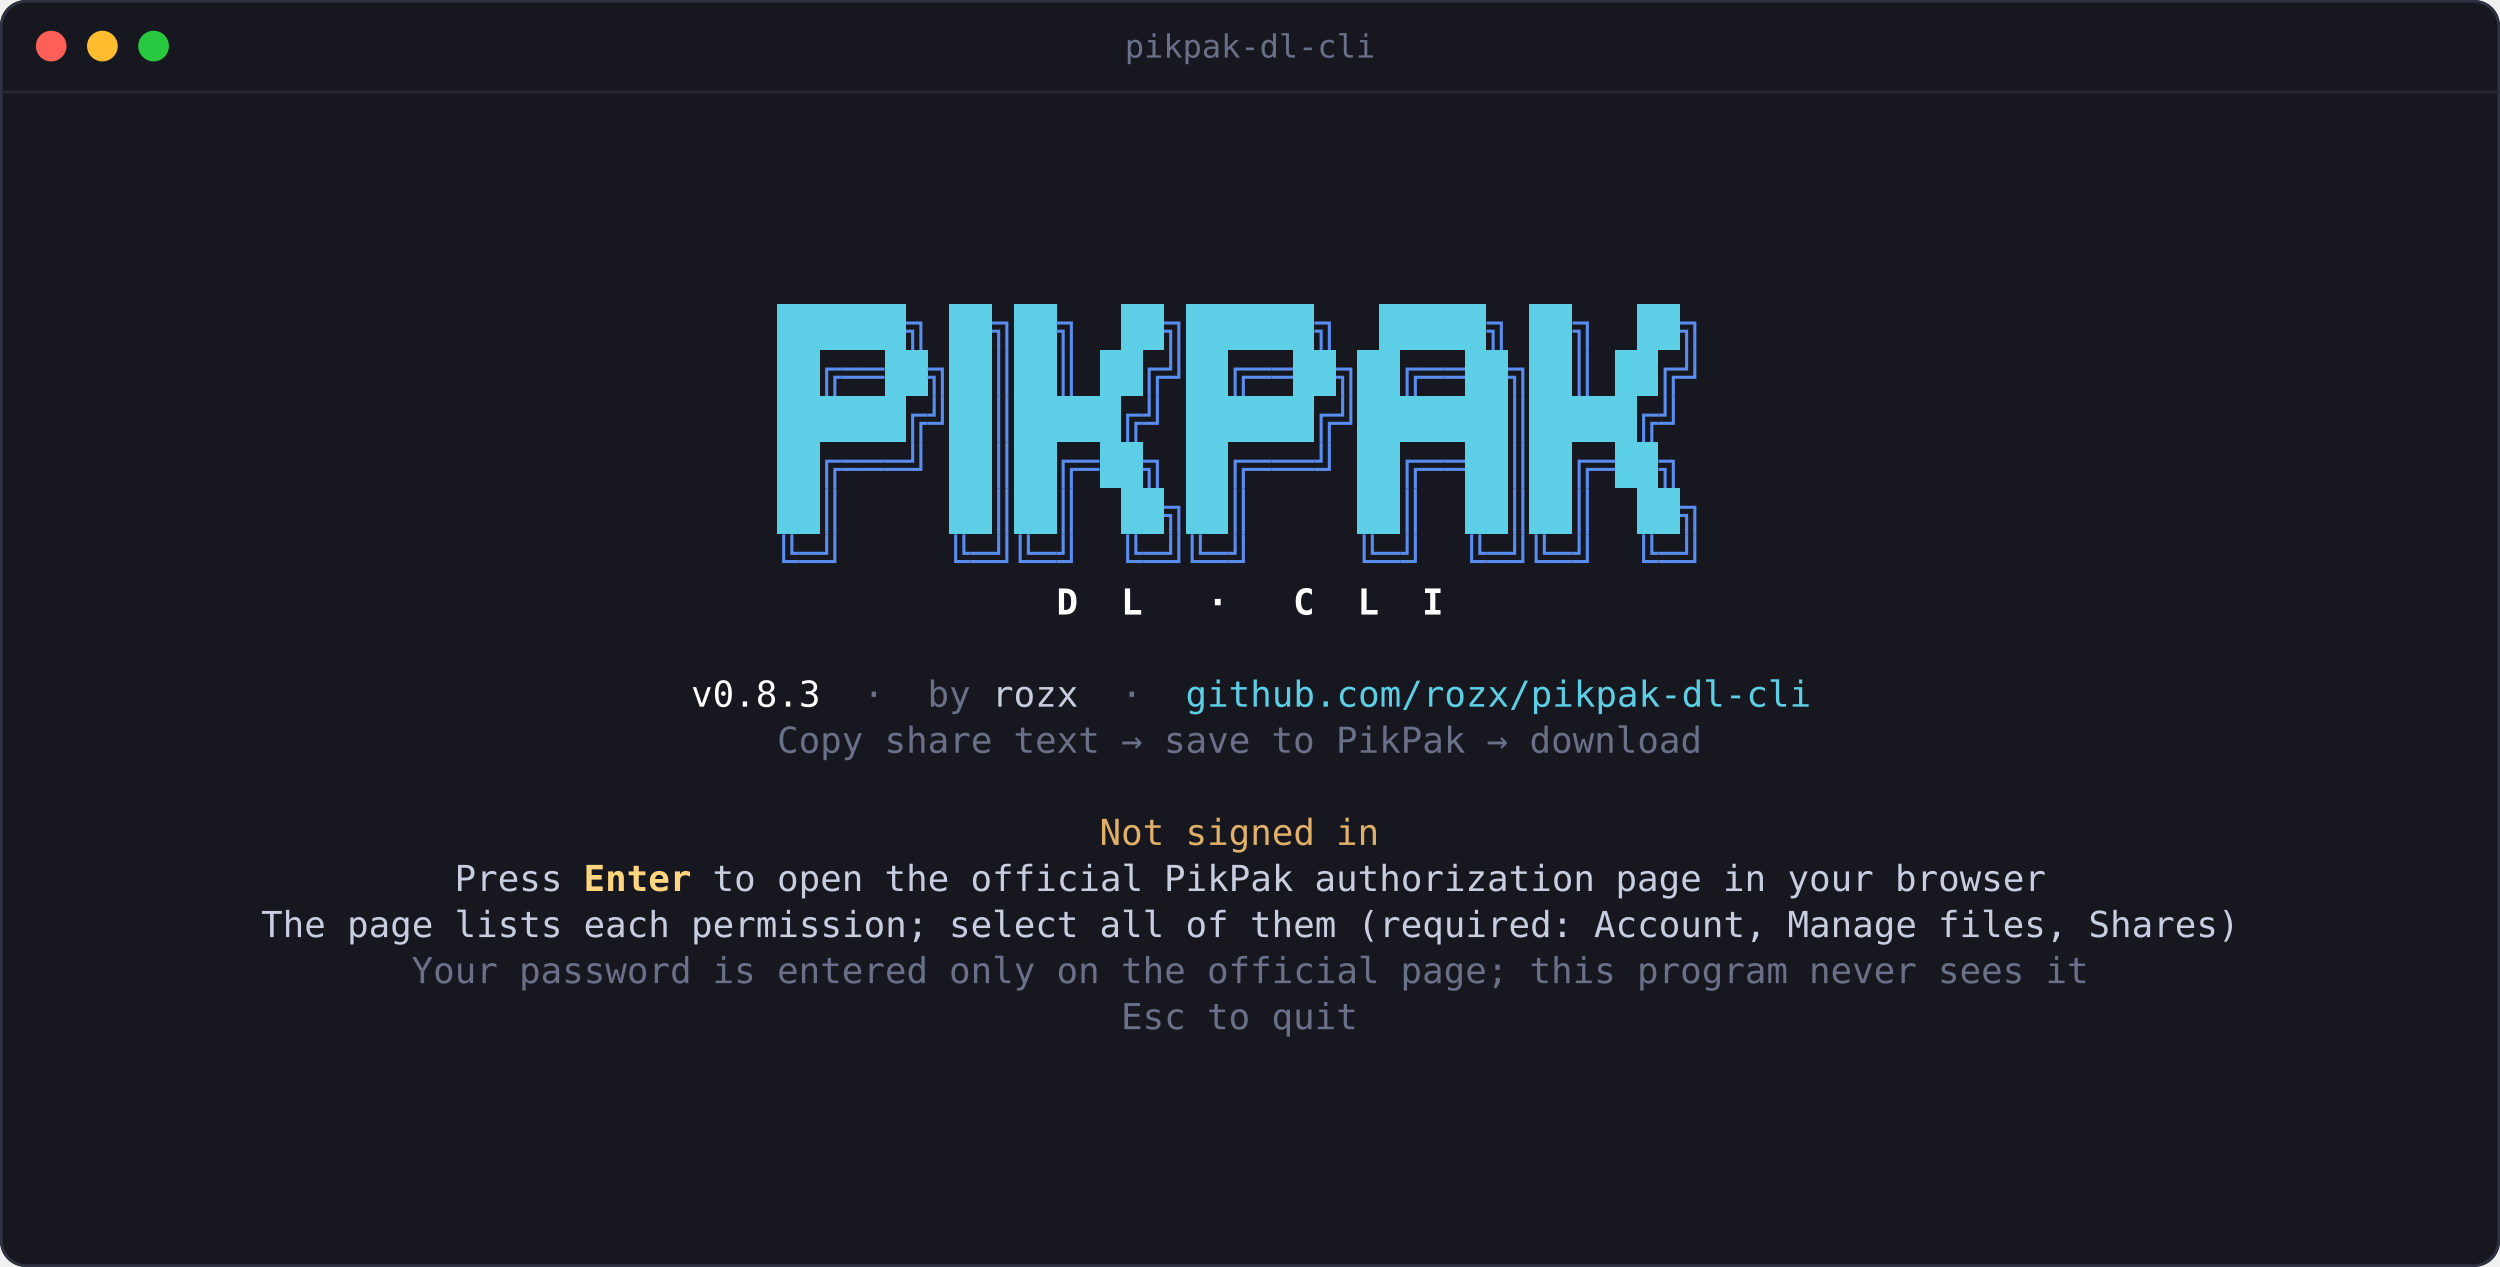
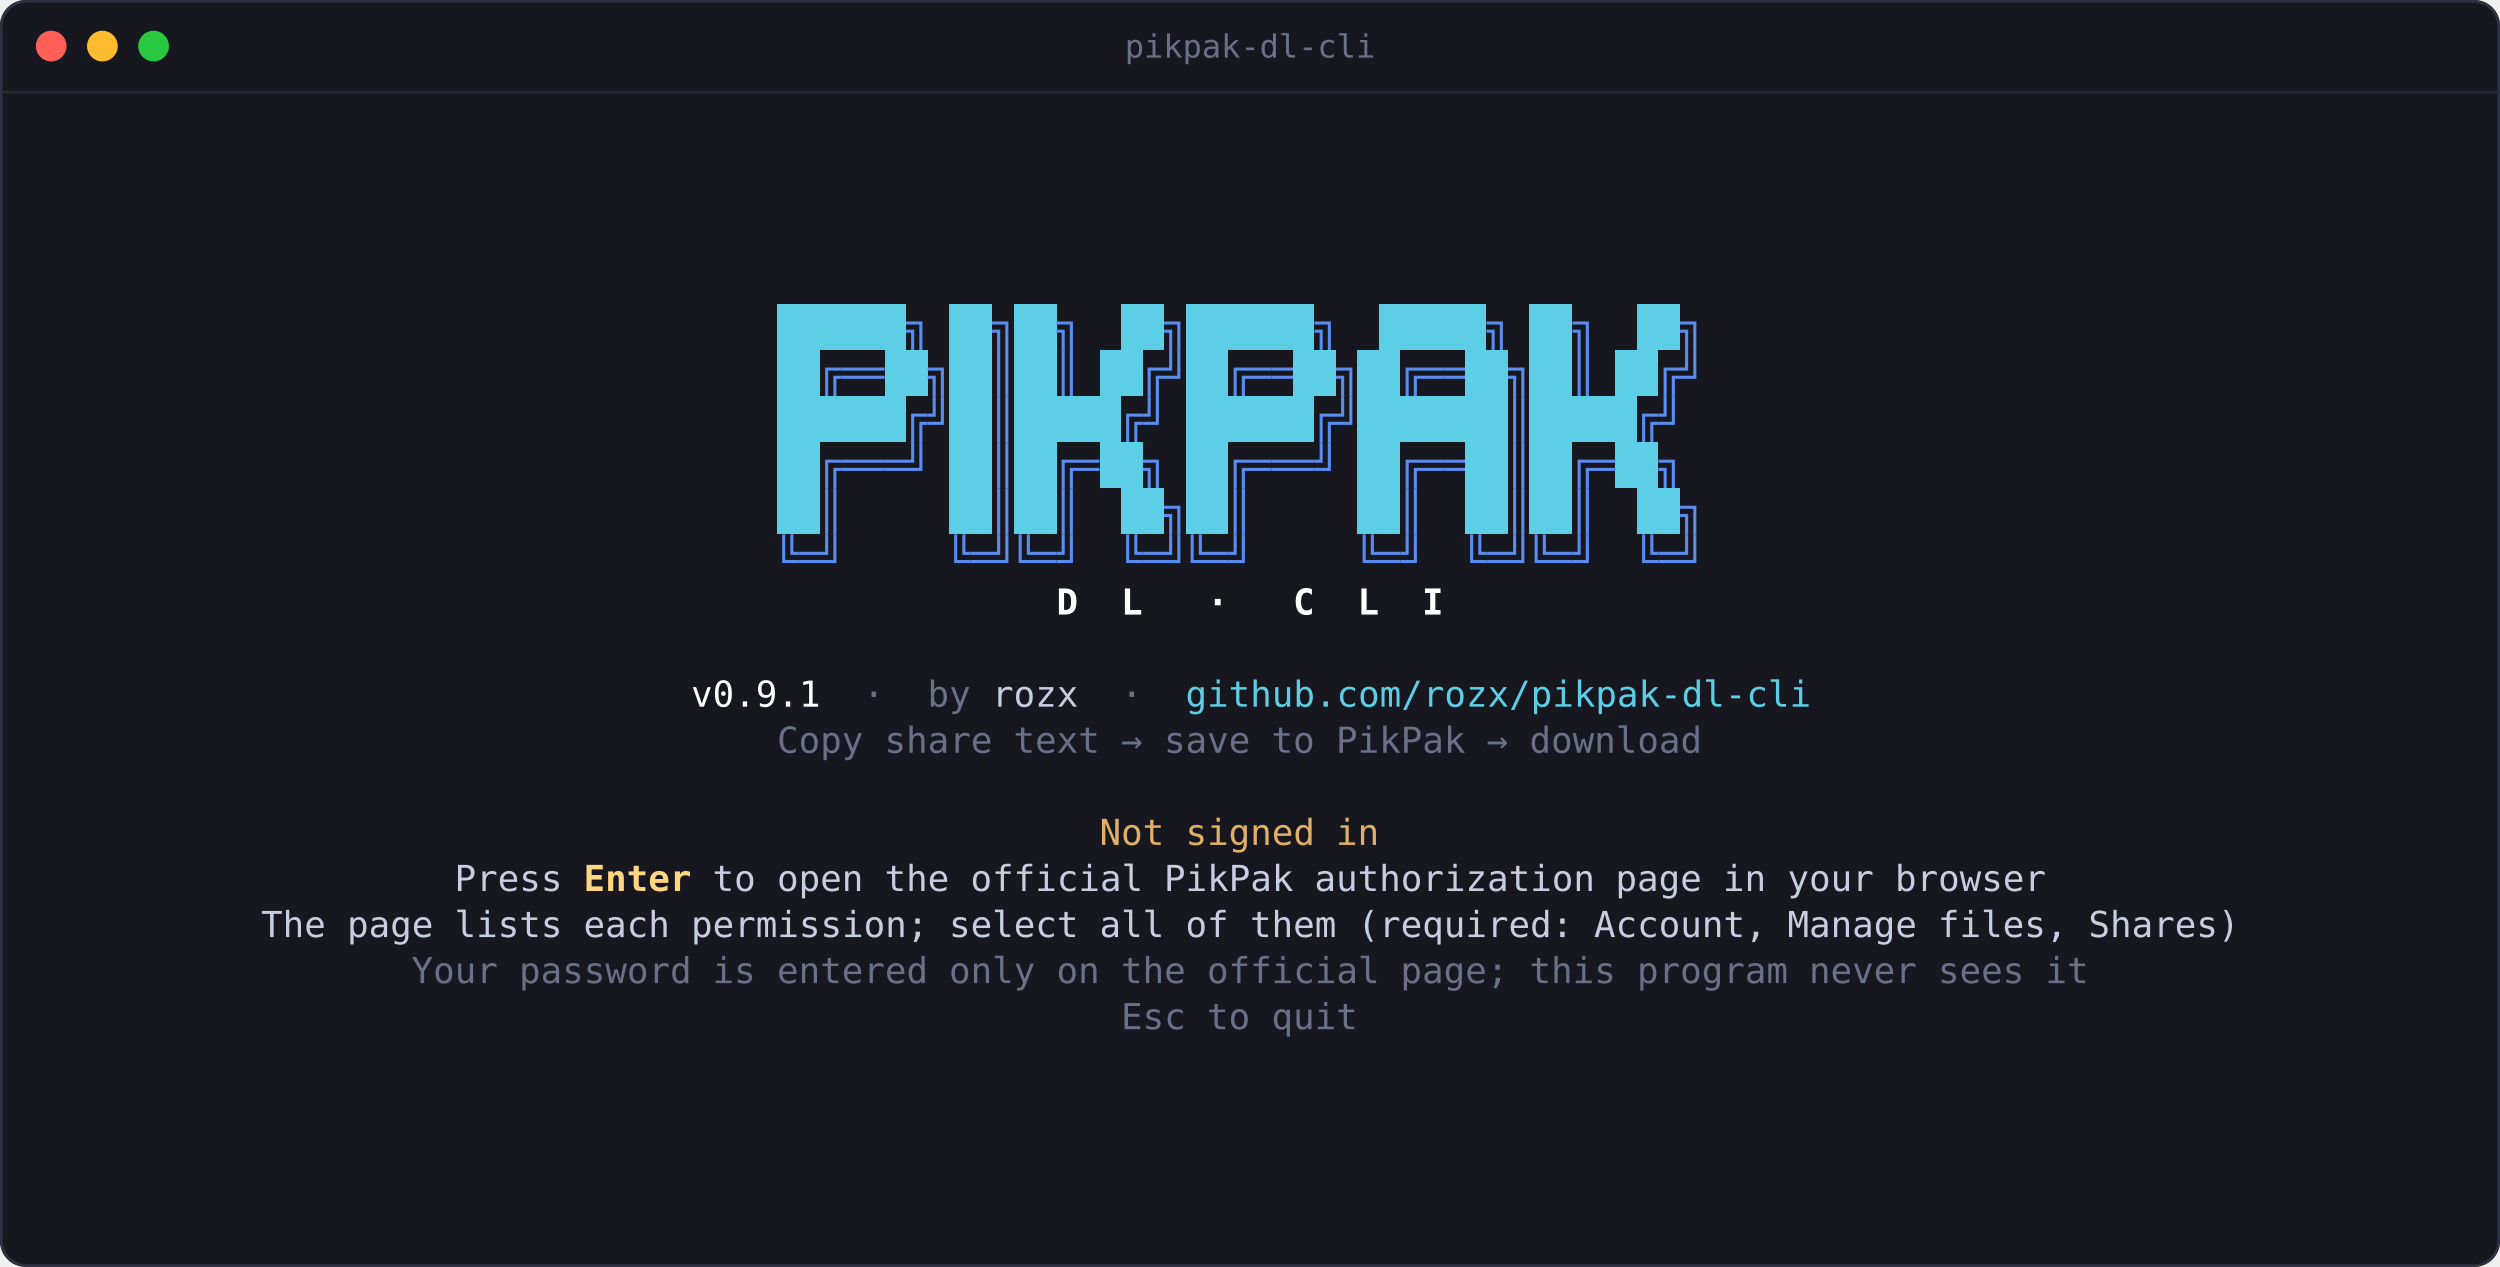
<svg xmlns="http://www.w3.org/2000/svg" width="976.8" height="495" viewBox="0 0 976.8 495" role="img" aria-label="First start: authorize on the official PikPak page in your browser">
  <g font-family="'Cascadia Mono', 'JetBrains Mono', 'SF Mono', Menlo, Consolas, 'DejaVu Sans Mono', 'Microsoft YaHei UI', 'PingFang SC', 'Noto Sans Mono CJK SC', monospace" font-size="14" xml:space="preserve">
    <rect width="976.8" height="495" rx="10" fill="#16171f" />
    <rect x="0.5" y="0.5" width="975.8" height="494" rx="10" fill="none" stroke="#2f3242" />
    <path d="M0.5 36H976.3" stroke="#262836" />
    <circle cx="20" cy="18" r="6" fill="#ff5f57" />
    <circle cx="40" cy="18" r="6" fill="#febc2e" />
    <circle cx="60" cy="18" r="6" fill="#28c840" />
    <text x="488.4" y="22.5" fill="#6b7089" text-anchor="middle" font-size="12.5">pikpak-dl-cli</text>
    <rect x="303.6" y="118.8" width="50.4" height="18" fill="#5ccfe6" shape-rendering="crispEdges" />
    <rect x="370.8" y="118.8" width="16.8" height="18" fill="#5ccfe6" shape-rendering="crispEdges" />
    <rect x="396" y="118.8" width="16.8" height="18" fill="#5ccfe6" shape-rendering="crispEdges" />
    <rect x="438" y="118.8" width="16.8" height="18" fill="#5ccfe6" shape-rendering="crispEdges" />
    <rect x="463.2" y="118.8" width="50.4" height="18" fill="#5ccfe6" shape-rendering="crispEdges" />
    <rect x="538.8" y="118.8" width="42" height="18" fill="#5ccfe6" shape-rendering="crispEdges" />
    <rect x="597.6" y="118.8" width="16.8" height="18" fill="#5ccfe6" shape-rendering="crispEdges" />
    <rect x="639.6" y="118.8" width="16.8" height="18" fill="#5ccfe6" shape-rendering="crispEdges" />
    <path d="M354 126.2H359.8V136.8M354 129.4H356.6V136.8" stroke="#5a8df0" stroke-width="1.2" fill="none" />
    <path d="M387.6 126.2H393.4V136.8M387.6 129.4H390.2V136.8" stroke="#5a8df0" stroke-width="1.2" fill="none" />
    <path d="M412.8 126.2H418.6V136.8M412.8 129.4H415.4V136.8" stroke="#5a8df0" stroke-width="1.2" fill="none" />
    <path d="M454.8 126.2H460.6V136.8M454.8 129.4H457.4V136.8" stroke="#5a8df0" stroke-width="1.2" fill="none" />
    <path d="M513.6 126.2H519.4V136.8M513.6 129.4H516.2V136.8" stroke="#5a8df0" stroke-width="1.2" fill="none" />
    <path d="M580.8 126.2H586.6V136.8M580.8 129.4H583.4V136.8" stroke="#5a8df0" stroke-width="1.2" fill="none" />
    <path d="M614.4 126.2H620.2V136.8M614.4 129.4H617V136.8" stroke="#5a8df0" stroke-width="1.2" fill="none" />
    <path d="M656.4 126.2H662.2V136.8M656.4 129.4H659V136.8" stroke="#5a8df0" stroke-width="1.2" fill="none" />
    <rect x="303.6" y="136.8" width="16.8" height="18" fill="#5ccfe6" shape-rendering="crispEdges" />
    <rect x="345.6" y="136.8" width="16.8" height="18" fill="#5ccfe6" shape-rendering="crispEdges" />
    <rect x="370.8" y="136.8" width="16.8" height="18" fill="#5ccfe6" shape-rendering="crispEdges" />
    <rect x="396" y="136.8" width="16.8" height="18" fill="#5ccfe6" shape-rendering="crispEdges" />
    <rect x="429.6" y="136.8" width="16.8" height="18" fill="#5ccfe6" shape-rendering="crispEdges" />
    <rect x="463.2" y="136.8" width="16.8" height="18" fill="#5ccfe6" shape-rendering="crispEdges" />
    <rect x="505.2" y="136.8" width="16.8" height="18" fill="#5ccfe6" shape-rendering="crispEdges" />
    <rect x="530.4" y="136.8" width="16.8" height="18" fill="#5ccfe6" shape-rendering="crispEdges" />
    <rect x="572.4" y="136.8" width="16.8" height="18" fill="#5ccfe6" shape-rendering="crispEdges" />
    <rect x="597.6" y="136.8" width="16.8" height="18" fill="#5ccfe6" shape-rendering="crispEdges" />
    <rect x="631.2" y="136.8" width="16.8" height="18" fill="#5ccfe6" shape-rendering="crispEdges" />
    <path d="M328.8 144.2H323V154.8M328.8 147.4H326.2V154.8" stroke="#5a8df0" stroke-width="1.2" fill="none" />
    <path d="M328.8 144.2H337.2M328.8 147.4H337.2" stroke="#5a8df0" stroke-width="1.2" fill="none" />
    <path d="M337.2 144.2H345.6M337.2 147.4H345.6" stroke="#5a8df0" stroke-width="1.2" fill="none" />
    <path d="M362.4 144.2H368.2V154.8M362.4 147.4H365V154.8" stroke="#5a8df0" stroke-width="1.2" fill="none" />
    <path d="M390.2 136.8V154.8M393.4 136.8V154.8" stroke="#5a8df0" stroke-width="1.2" fill="none" />
    <path d="M415.4 136.8V154.8M418.6 136.8V154.8" stroke="#5a8df0" stroke-width="1.2" fill="none" />
    <path d="M454.8 144.2H449V154.8M454.8 147.4H452.2V154.8" stroke="#5a8df0" stroke-width="1.2" fill="none" />
    <path d="M460.6 136.8V147.4H454.8M457.4 136.8V144.2H454.8" stroke="#5a8df0" stroke-width="1.2" fill="none" />
    <path d="M488.4 144.2H482.6V154.8M488.4 147.4H485.8V154.8" stroke="#5a8df0" stroke-width="1.2" fill="none" />
    <path d="M488.4 144.2H496.8M488.4 147.4H496.8" stroke="#5a8df0" stroke-width="1.2" fill="none" />
    <path d="M496.8 144.2H505.2M496.8 147.4H505.2" stroke="#5a8df0" stroke-width="1.2" fill="none" />
    <path d="M522 144.2H527.8V154.8M522 147.4H524.6V154.8" stroke="#5a8df0" stroke-width="1.2" fill="none" />
    <path d="M555.6 144.2H549.8V154.8M555.6 147.4H553V154.8" stroke="#5a8df0" stroke-width="1.2" fill="none" />
    <path d="M555.6 144.2H564M555.6 147.4H564" stroke="#5a8df0" stroke-width="1.2" fill="none" />
    <path d="M564 144.2H572.4M564 147.4H572.4" stroke="#5a8df0" stroke-width="1.2" fill="none" />
    <path d="M589.2 144.2H595V154.8M589.2 147.4H591.8V154.8" stroke="#5a8df0" stroke-width="1.2" fill="none" />
    <path d="M617 136.8V154.8M620.2 136.8V154.8" stroke="#5a8df0" stroke-width="1.2" fill="none" />
    <path d="M656.4 144.2H650.6V154.8M656.4 147.4H653.8V154.8" stroke="#5a8df0" stroke-width="1.2" fill="none" />
    <path d="M662.2 136.8V147.4H656.4M659 136.8V144.2H656.4" stroke="#5a8df0" stroke-width="1.2" fill="none" />
    <rect x="303.6" y="154.8" width="50.4" height="18" fill="#5ccfe6" shape-rendering="crispEdges" />
    <rect x="370.8" y="154.8" width="16.8" height="18" fill="#5ccfe6" shape-rendering="crispEdges" />
    <rect x="396" y="154.8" width="42" height="18" fill="#5ccfe6" shape-rendering="crispEdges" />
    <rect x="463.2" y="154.8" width="50.4" height="18" fill="#5ccfe6" shape-rendering="crispEdges" />
    <rect x="530.4" y="154.8" width="58.8" height="18" fill="#5ccfe6" shape-rendering="crispEdges" />
    <rect x="597.6" y="154.8" width="42" height="18" fill="#5ccfe6" shape-rendering="crispEdges" />
    <path d="M362.4 162.2H356.6V172.8M362.4 165.4H359.8V172.8" stroke="#5a8df0" stroke-width="1.2" fill="none" />
    <path d="M368.2 154.8V165.4H362.4M365 154.8V162.2H362.4" stroke="#5a8df0" stroke-width="1.2" fill="none" />
    <path d="M390.2 154.8V172.8M393.4 154.8V172.8" stroke="#5a8df0" stroke-width="1.2" fill="none" />
    <path d="M446.4 162.2H440.6V172.8M446.4 165.4H443.8V172.8" stroke="#5a8df0" stroke-width="1.2" fill="none" />
    <path d="M452.2 154.8V165.4H446.4M449 154.8V162.2H446.4" stroke="#5a8df0" stroke-width="1.2" fill="none" />
    <path d="M522 162.2H516.2V172.8M522 165.4H519.4V172.8" stroke="#5a8df0" stroke-width="1.2" fill="none" />
    <path d="M527.8 154.8V165.4H522M524.6 154.8V162.2H522" stroke="#5a8df0" stroke-width="1.2" fill="none" />
    <path d="M591.8 154.8V172.8M595 154.8V172.8" stroke="#5a8df0" stroke-width="1.2" fill="none" />
    <path d="M648 162.2H642.2V172.8M648 165.4H645.4V172.8" stroke="#5a8df0" stroke-width="1.2" fill="none" />
    <path d="M653.8 154.8V165.4H648M650.6 154.8V162.2H648" stroke="#5a8df0" stroke-width="1.2" fill="none" />
    <rect x="303.6" y="172.8" width="16.8" height="18" fill="#5ccfe6" shape-rendering="crispEdges" />
    <rect x="370.8" y="172.8" width="16.8" height="18" fill="#5ccfe6" shape-rendering="crispEdges" />
    <rect x="396" y="172.8" width="16.8" height="18" fill="#5ccfe6" shape-rendering="crispEdges" />
    <rect x="429.6" y="172.8" width="16.8" height="18" fill="#5ccfe6" shape-rendering="crispEdges" />
    <rect x="463.2" y="172.8" width="16.8" height="18" fill="#5ccfe6" shape-rendering="crispEdges" />
    <rect x="530.4" y="172.8" width="16.8" height="18" fill="#5ccfe6" shape-rendering="crispEdges" />
    <rect x="572.4" y="172.8" width="16.8" height="18" fill="#5ccfe6" shape-rendering="crispEdges" />
    <rect x="597.6" y="172.8" width="16.8" height="18" fill="#5ccfe6" shape-rendering="crispEdges" />
    <rect x="631.2" y="172.8" width="16.8" height="18" fill="#5ccfe6" shape-rendering="crispEdges" />
    <path d="M328.8 180.2H323V190.8M328.8 183.4H326.2V190.8" stroke="#5a8df0" stroke-width="1.2" fill="none" />
    <path d="M328.8 180.2H337.2M328.8 183.4H337.2" stroke="#5a8df0" stroke-width="1.2" fill="none" />
    <path d="M337.2 180.2H345.6M337.2 183.4H345.6" stroke="#5a8df0" stroke-width="1.2" fill="none" />
    <path d="M345.6 180.2H354M345.6 183.4H354" stroke="#5a8df0" stroke-width="1.2" fill="none" />
    <path d="M359.8 172.8V183.4H354M356.6 172.8V180.2H354" stroke="#5a8df0" stroke-width="1.2" fill="none" />
    <path d="M390.2 172.8V190.8M393.4 172.8V190.8" stroke="#5a8df0" stroke-width="1.2" fill="none" />
    <path d="M421.2 180.2H415.4V190.8M421.2 183.4H418.6V190.8" stroke="#5a8df0" stroke-width="1.2" fill="none" />
    <path d="M421.2 180.2H429.6M421.2 183.4H429.6" stroke="#5a8df0" stroke-width="1.2" fill="none" />
    <path d="M446.4 180.2H452.2V190.8M446.4 183.4H449V190.8" stroke="#5a8df0" stroke-width="1.2" fill="none" />
    <path d="M488.4 180.2H482.6V190.8M488.4 183.4H485.8V190.8" stroke="#5a8df0" stroke-width="1.2" fill="none" />
    <path d="M488.4 180.2H496.8M488.4 183.4H496.8" stroke="#5a8df0" stroke-width="1.2" fill="none" />
    <path d="M496.8 180.2H505.2M496.8 183.4H505.2" stroke="#5a8df0" stroke-width="1.2" fill="none" />
    <path d="M505.2 180.2H513.6M505.2 183.4H513.6" stroke="#5a8df0" stroke-width="1.2" fill="none" />
    <path d="M519.4 172.8V183.4H513.6M516.2 172.8V180.2H513.6" stroke="#5a8df0" stroke-width="1.2" fill="none" />
    <path d="M555.6 180.2H549.8V190.8M555.6 183.4H553V190.8" stroke="#5a8df0" stroke-width="1.2" fill="none" />
    <path d="M555.6 180.2H564M555.6 183.4H564" stroke="#5a8df0" stroke-width="1.2" fill="none" />
    <path d="M564 180.2H572.4M564 183.4H572.4" stroke="#5a8df0" stroke-width="1.2" fill="none" />
    <path d="M591.8 172.8V190.8M595 172.8V190.8" stroke="#5a8df0" stroke-width="1.2" fill="none" />
    <path d="M622.8 180.2H617V190.8M622.8 183.4H620.2V190.8" stroke="#5a8df0" stroke-width="1.2" fill="none" />
    <path d="M622.8 180.2H631.2M622.8 183.4H631.2" stroke="#5a8df0" stroke-width="1.2" fill="none" />
    <path d="M648 180.2H653.8V190.8M648 183.4H650.6V190.8" stroke="#5a8df0" stroke-width="1.2" fill="none" />
    <rect x="303.6" y="190.8" width="16.8" height="18" fill="#5ccfe6" shape-rendering="crispEdges" />
    <rect x="370.8" y="190.8" width="16.8" height="18" fill="#5ccfe6" shape-rendering="crispEdges" />
    <rect x="396" y="190.8" width="16.8" height="18" fill="#5ccfe6" shape-rendering="crispEdges" />
    <rect x="438" y="190.8" width="16.8" height="18" fill="#5ccfe6" shape-rendering="crispEdges" />
    <rect x="463.2" y="190.8" width="16.8" height="18" fill="#5ccfe6" shape-rendering="crispEdges" />
    <rect x="530.4" y="190.8" width="16.8" height="18" fill="#5ccfe6" shape-rendering="crispEdges" />
    <rect x="572.4" y="190.8" width="16.8" height="18" fill="#5ccfe6" shape-rendering="crispEdges" />
    <rect x="597.6" y="190.8" width="16.8" height="18" fill="#5ccfe6" shape-rendering="crispEdges" />
    <rect x="639.6" y="190.8" width="16.8" height="18" fill="#5ccfe6" shape-rendering="crispEdges" />
    <path d="M323 190.8V208.8M326.2 190.8V208.8" stroke="#5a8df0" stroke-width="1.2" fill="none" />
    <path d="M390.2 190.8V208.8M393.4 190.8V208.8" stroke="#5a8df0" stroke-width="1.2" fill="none" />
    <path d="M415.4 190.8V208.8M418.6 190.8V208.8" stroke="#5a8df0" stroke-width="1.2" fill="none" />
    <path d="M454.8 198.2H460.6V208.8M454.8 201.4H457.4V208.8" stroke="#5a8df0" stroke-width="1.2" fill="none" />
    <path d="M482.6 190.8V208.8M485.8 190.8V208.8" stroke="#5a8df0" stroke-width="1.2" fill="none" />
    <path d="M549.8 190.8V208.8M553 190.8V208.8" stroke="#5a8df0" stroke-width="1.2" fill="none" />
    <path d="M591.8 190.8V208.8M595 190.8V208.8" stroke="#5a8df0" stroke-width="1.2" fill="none" />
    <path d="M617 190.8V208.8M620.2 190.8V208.8" stroke="#5a8df0" stroke-width="1.2" fill="none" />
    <path d="M656.4 198.2H662.2V208.8M656.4 201.4H659V208.8" stroke="#5a8df0" stroke-width="1.2" fill="none" />
    <path d="M306.2 208.8V219.4H312M309.4 208.8V216.2H312" stroke="#5a8df0" stroke-width="1.2" fill="none" />
    <path d="M312 216.2H320.4M312 219.4H320.4" stroke="#5a8df0" stroke-width="1.2" fill="none" />
    <path d="M326.2 208.8V219.4H320.4M323 208.8V216.2H320.4" stroke="#5a8df0" stroke-width="1.2" fill="none" />
    <path d="M373.4 208.8V219.4H379.2M376.6 208.8V216.2H379.2" stroke="#5a8df0" stroke-width="1.2" fill="none" />
    <path d="M379.2 216.2H387.6M379.2 219.4H387.6" stroke="#5a8df0" stroke-width="1.2" fill="none" />
    <path d="M393.4 208.8V219.4H387.6M390.2 208.8V216.2H387.6" stroke="#5a8df0" stroke-width="1.2" fill="none" />
    <path d="M398.6 208.8V219.4H404.4M401.8 208.8V216.2H404.4" stroke="#5a8df0" stroke-width="1.2" fill="none" />
    <path d="M404.4 216.2H412.8M404.4 219.4H412.8" stroke="#5a8df0" stroke-width="1.2" fill="none" />
    <path d="M418.6 208.8V219.4H412.8M415.4 208.8V216.2H412.8" stroke="#5a8df0" stroke-width="1.2" fill="none" />
    <path d="M440.6 208.8V219.4H446.4M443.8 208.8V216.2H446.4" stroke="#5a8df0" stroke-width="1.2" fill="none" />
    <path d="M446.4 216.2H454.8M446.4 219.4H454.8" stroke="#5a8df0" stroke-width="1.2" fill="none" />
    <path d="M460.6 208.8V219.4H454.8M457.4 208.8V216.2H454.8" stroke="#5a8df0" stroke-width="1.2" fill="none" />
    <path d="M465.8 208.8V219.4H471.6M469 208.8V216.2H471.6" stroke="#5a8df0" stroke-width="1.2" fill="none" />
    <path d="M471.6 216.2H480M471.6 219.4H480" stroke="#5a8df0" stroke-width="1.2" fill="none" />
    <path d="M485.8 208.8V219.4H480M482.6 208.8V216.2H480" stroke="#5a8df0" stroke-width="1.2" fill="none" />
    <path d="M533 208.8V219.4H538.8M536.2 208.8V216.2H538.8" stroke="#5a8df0" stroke-width="1.2" fill="none" />
    <path d="M538.8 216.2H547.2M538.8 219.4H547.2" stroke="#5a8df0" stroke-width="1.2" fill="none" />
    <path d="M553 208.8V219.4H547.2M549.8 208.8V216.2H547.2" stroke="#5a8df0" stroke-width="1.2" fill="none" />
    <path d="M575 208.8V219.4H580.8M578.2 208.8V216.2H580.8" stroke="#5a8df0" stroke-width="1.2" fill="none" />
    <path d="M580.8 216.2H589.2M580.8 219.4H589.2" stroke="#5a8df0" stroke-width="1.2" fill="none" />
    <path d="M595 208.8V219.4H589.2M591.8 208.8V216.2H589.2" stroke="#5a8df0" stroke-width="1.2" fill="none" />
    <path d="M600.2 208.8V219.4H606M603.4 208.8V216.2H606" stroke="#5a8df0" stroke-width="1.2" fill="none" />
    <path d="M606 216.2H614.4M606 219.4H614.4" stroke="#5a8df0" stroke-width="1.2" fill="none" />
    <path d="M620.2 208.8V219.4H614.4M617 208.8V216.2H614.4" stroke="#5a8df0" stroke-width="1.2" fill="none" />
    <path d="M642.2 208.8V219.4H648M645.4 208.8V216.2H648" stroke="#5a8df0" stroke-width="1.2" fill="none" />
    <path d="M648 216.2H656.4M648 219.4H656.4" stroke="#5a8df0" stroke-width="1.2" fill="none" />
    <path d="M662.2 208.8V219.4H656.4M659 208.8V216.2H656.4" stroke="#5a8df0" stroke-width="1.2" fill="none" />
    <text x="412.8" y="240.12" fill="#ffffff" font-weight="700">D</text>
    <text x="438" y="240.12" fill="#ffffff" font-weight="700">L</text>
    <text x="471.6" y="240.12" fill="#ffffff" font-weight="700">·</text>
    <text x="505.2" y="240.12" fill="#ffffff" font-weight="700">C</text>
    <text x="530.4" y="240.12" fill="#ffffff" font-weight="700">L</text>
    <text x="555.6" y="240.12" fill="#ffffff" font-weight="700">I</text>
-     <text x="270 278.4 286.8 295.2 303.6 312" y="276.12" fill="#ffffff">v0.8.3</text>
+     <text x="270 278.4 286.8 295.2 303.6 312" y="276.12" fill="#ffffff">v0.9.1</text>
    <text x="337.2" y="276.12" fill="#6b7089">·</text>
    <text x="362.4 370.8" y="276.12" fill="#6b7089">by</text>
    <text x="387.6 396 404.4 412.8" y="276.12" fill="#c8cee0">rozx</text>
    <text x="438" y="276.12" fill="#6b7089">·</text>
    <text x="463.2 471.6 480 488.4 496.8 505.2 513.6 522 530.4 538.8 547.2 555.6 564 572.4 580.8 589.2 597.6 606 614.4 622.8 631.2 639.6 648 656.4 664.8 673.2 681.6 690 698.4" y="276.12" fill="#5ccfe6">github.com/rozx/pikpak-dl-cli</text>
    <text x="303.6 312 320.4 328.8" y="294.12" fill="#6b7089">Copy</text>
    <text x="345.6 354 362.4 370.8 379.2" y="294.12" fill="#6b7089">share</text>
    <text x="396 404.4 412.8 421.2" y="294.12" fill="#6b7089">text</text>
    <text x="438" y="294.12" fill="#6b7089">→</text>
    <text x="454.8 463.2 471.6 480" y="294.12" fill="#6b7089">save</text>
    <text x="496.8 505.2" y="294.12" fill="#6b7089">to</text>
    <text x="522 530.4 538.8 547.2 555.6 564" y="294.12" fill="#6b7089">PikPak</text>
    <text x="580.8" y="294.12" fill="#6b7089">→</text>
    <text x="597.6 606 614.4 622.8 631.2 639.6 648 656.4" y="294.12" fill="#6b7089">download</text>
    <text x="429.6 438 446.4" y="330.12" fill="#e0af68">Not</text>
    <text x="463.2 471.6 480 488.4 496.8 505.2" y="330.12" fill="#e0af68">signed</text>
    <text x="522 530.4" y="330.12" fill="#e0af68">in</text>
    <text x="177.6 186 194.4 202.8 211.2" y="348.12" fill="#c8cee0">Press</text>
    <text x="228 236.4 244.8 253.2 261.6" y="348.12" fill="#ffd580" font-weight="700">Enter</text>
    <text x="278.4 286.8" y="348.12" fill="#c8cee0">to</text>
    <text x="303.6 312 320.4 328.8" y="348.12" fill="#c8cee0">open</text>
    <text x="345.6 354 362.4" y="348.12" fill="#c8cee0">the</text>
    <text x="379.2 387.6 396 404.4 412.8 421.2 429.6 438" y="348.12" fill="#c8cee0">official</text>
    <text x="454.8 463.2 471.6 480 488.4 496.8" y="348.12" fill="#c8cee0">PikPak</text>
    <text x="513.6 522 530.4 538.8 547.2 555.6 564 572.4 580.8 589.2 597.6 606 614.4" y="348.12" fill="#c8cee0">authorization</text>
    <text x="631.2 639.6 648 656.4" y="348.12" fill="#c8cee0">page</text>
    <text x="673.2 681.6" y="348.12" fill="#c8cee0">in</text>
    <text x="698.4 706.8 715.2 723.6" y="348.12" fill="#c8cee0">your</text>
    <text x="740.4 748.8 757.2 765.6 774 782.4 790.8" y="348.12" fill="#c8cee0">browser</text>
    <text x="102 110.4 118.8" y="366.12" fill="#c8cee0">The</text>
    <text x="135.6 144 152.4 160.8" y="366.12" fill="#c8cee0">page</text>
    <text x="177.6 186 194.4 202.8 211.2" y="366.12" fill="#c8cee0">lists</text>
    <text x="228 236.4 244.8 253.2" y="366.12" fill="#c8cee0">each</text>
    <text x="270 278.4 286.8 295.2 303.6 312 320.4 328.8 337.2 345.6 354" y="366.12" fill="#c8cee0">permission;</text>
    <text x="370.8 379.2 387.6 396 404.4 412.8" y="366.12" fill="#c8cee0">select</text>
    <text x="429.6 438 446.4" y="366.12" fill="#c8cee0">all</text>
    <text x="463.2 471.6" y="366.12" fill="#c8cee0">of</text>
    <text x="488.4 496.8 505.2 513.6" y="366.12" fill="#c8cee0">them</text>
    <text x="530.4 538.8 547.2 555.6 564 572.4 580.8 589.2 597.6 606" y="366.12" fill="#c8cee0">(required:</text>
    <text x="622.8 631.2 639.6 648 656.4 664.8 673.2 681.6" y="366.12" fill="#c8cee0">Account,</text>
    <text x="698.4 706.8 715.2 723.6 732 740.4" y="366.12" fill="#c8cee0">Manage</text>
    <text x="757.2 765.6 774 782.4 790.8 799.2" y="366.12" fill="#c8cee0">files,</text>
    <text x="816 824.4 832.8 841.2 849.6 858 866.4" y="366.12" fill="#c8cee0">Shares)</text>
    <text x="160.8 169.2 177.6 186" y="384.12" fill="#6b7089">Your</text>
    <text x="202.8 211.2 219.6 228 236.4 244.8 253.2 261.6" y="384.12" fill="#6b7089">password</text>
    <text x="278.4 286.8" y="384.12" fill="#6b7089">is</text>
    <text x="303.6 312 320.4 328.8 337.2 345.6 354" y="384.12" fill="#6b7089">entered</text>
    <text x="370.8 379.2 387.6 396" y="384.12" fill="#6b7089">only</text>
    <text x="412.8 421.2" y="384.12" fill="#6b7089">on</text>
    <text x="438 446.4 454.8" y="384.12" fill="#6b7089">the</text>
    <text x="471.6 480 488.4 496.8 505.2 513.6 522 530.4" y="384.12" fill="#6b7089">official</text>
    <text x="547.2 555.6 564 572.4 580.8" y="384.12" fill="#6b7089">page;</text>
    <text x="597.6 606 614.4 622.8" y="384.12" fill="#6b7089">this</text>
    <text x="639.6 648 656.4 664.8 673.2 681.6 690" y="384.12" fill="#6b7089">program</text>
    <text x="706.8 715.2 723.6 732 740.4" y="384.12" fill="#6b7089">never</text>
    <text x="757.2 765.6 774 782.4" y="384.12" fill="#6b7089">sees</text>
    <text x="799.2 807.6" y="384.12" fill="#6b7089">it</text>
    <text x="438 446.4 454.8" y="402.12" fill="#6b7089">Esc</text>
    <text x="471.6 480" y="402.12" fill="#6b7089">to</text>
    <text x="496.8 505.2 513.6 522" y="402.12" fill="#6b7089">quit</text>
  </g>
</svg>
